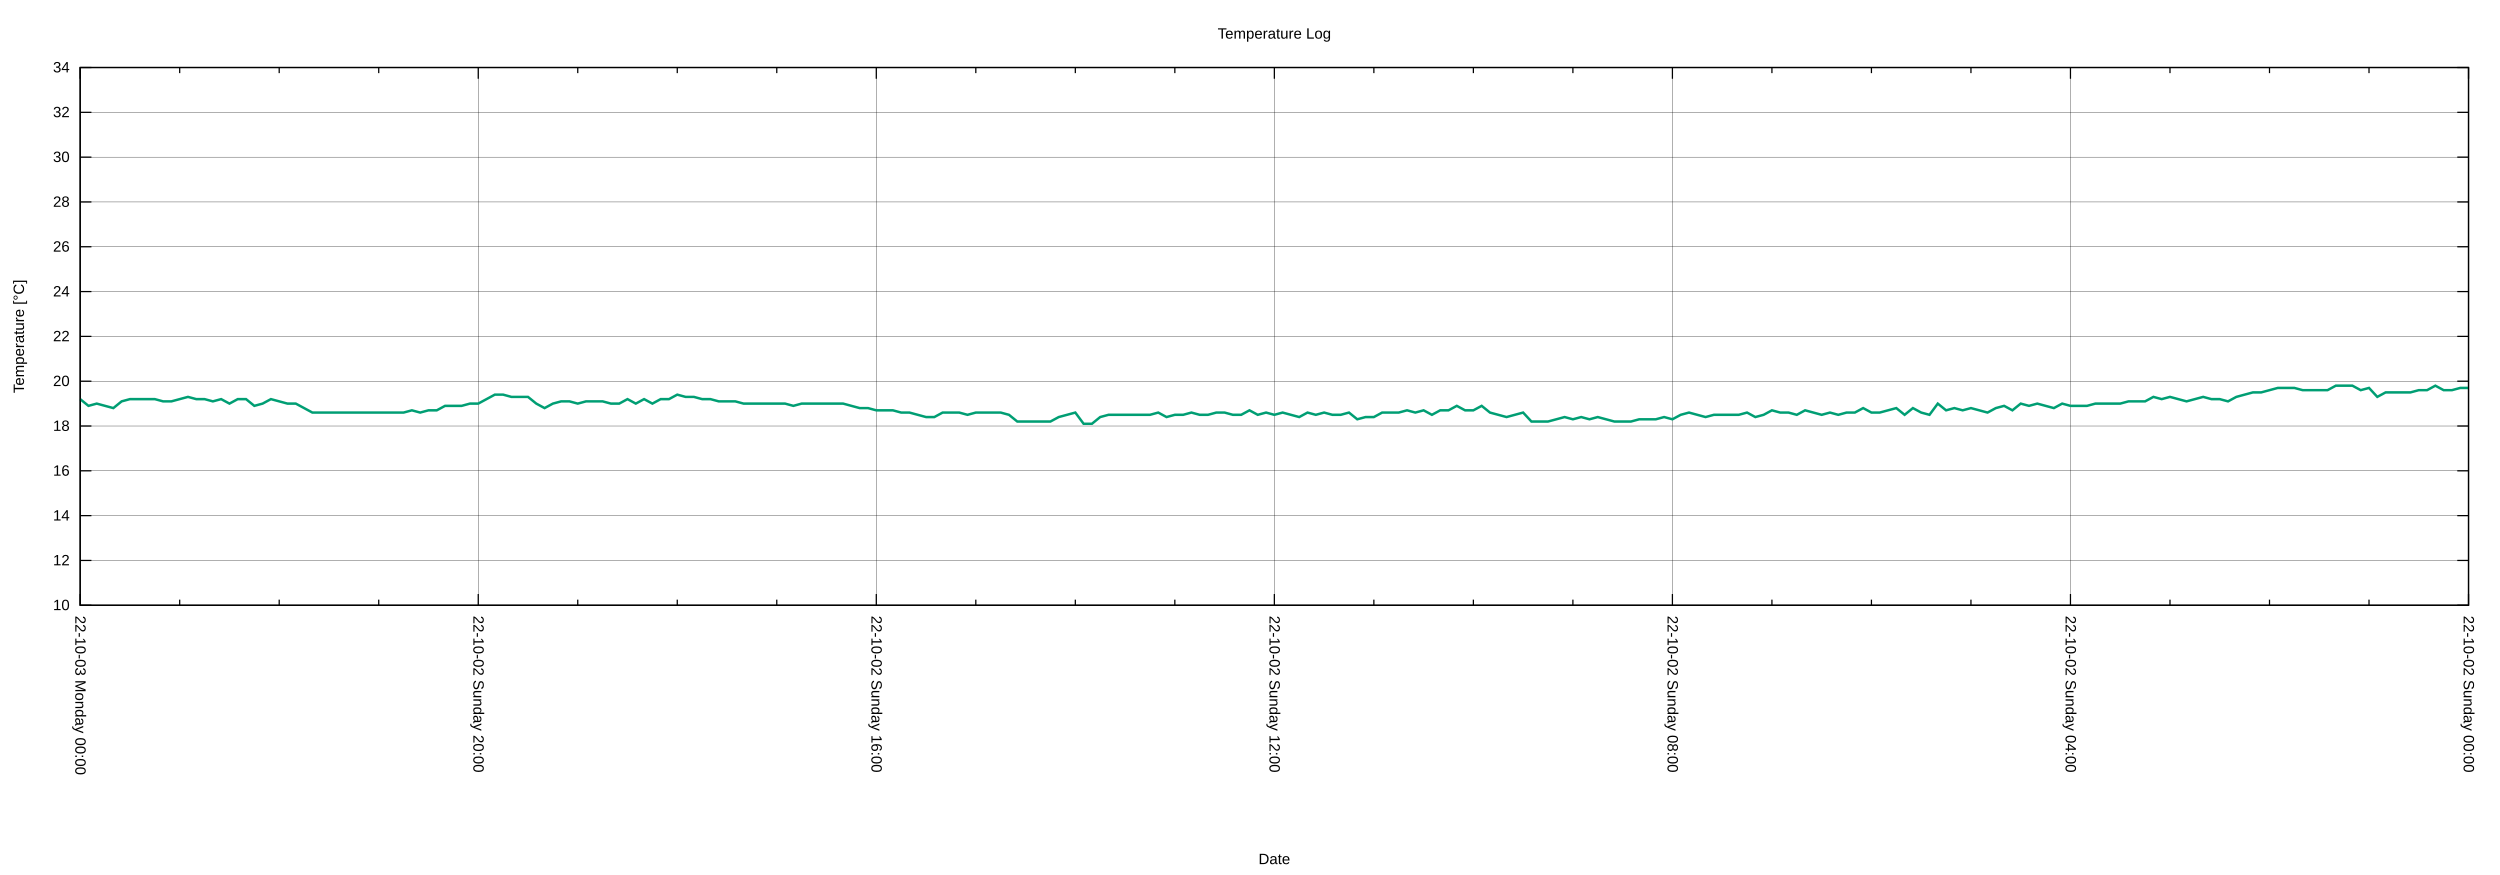
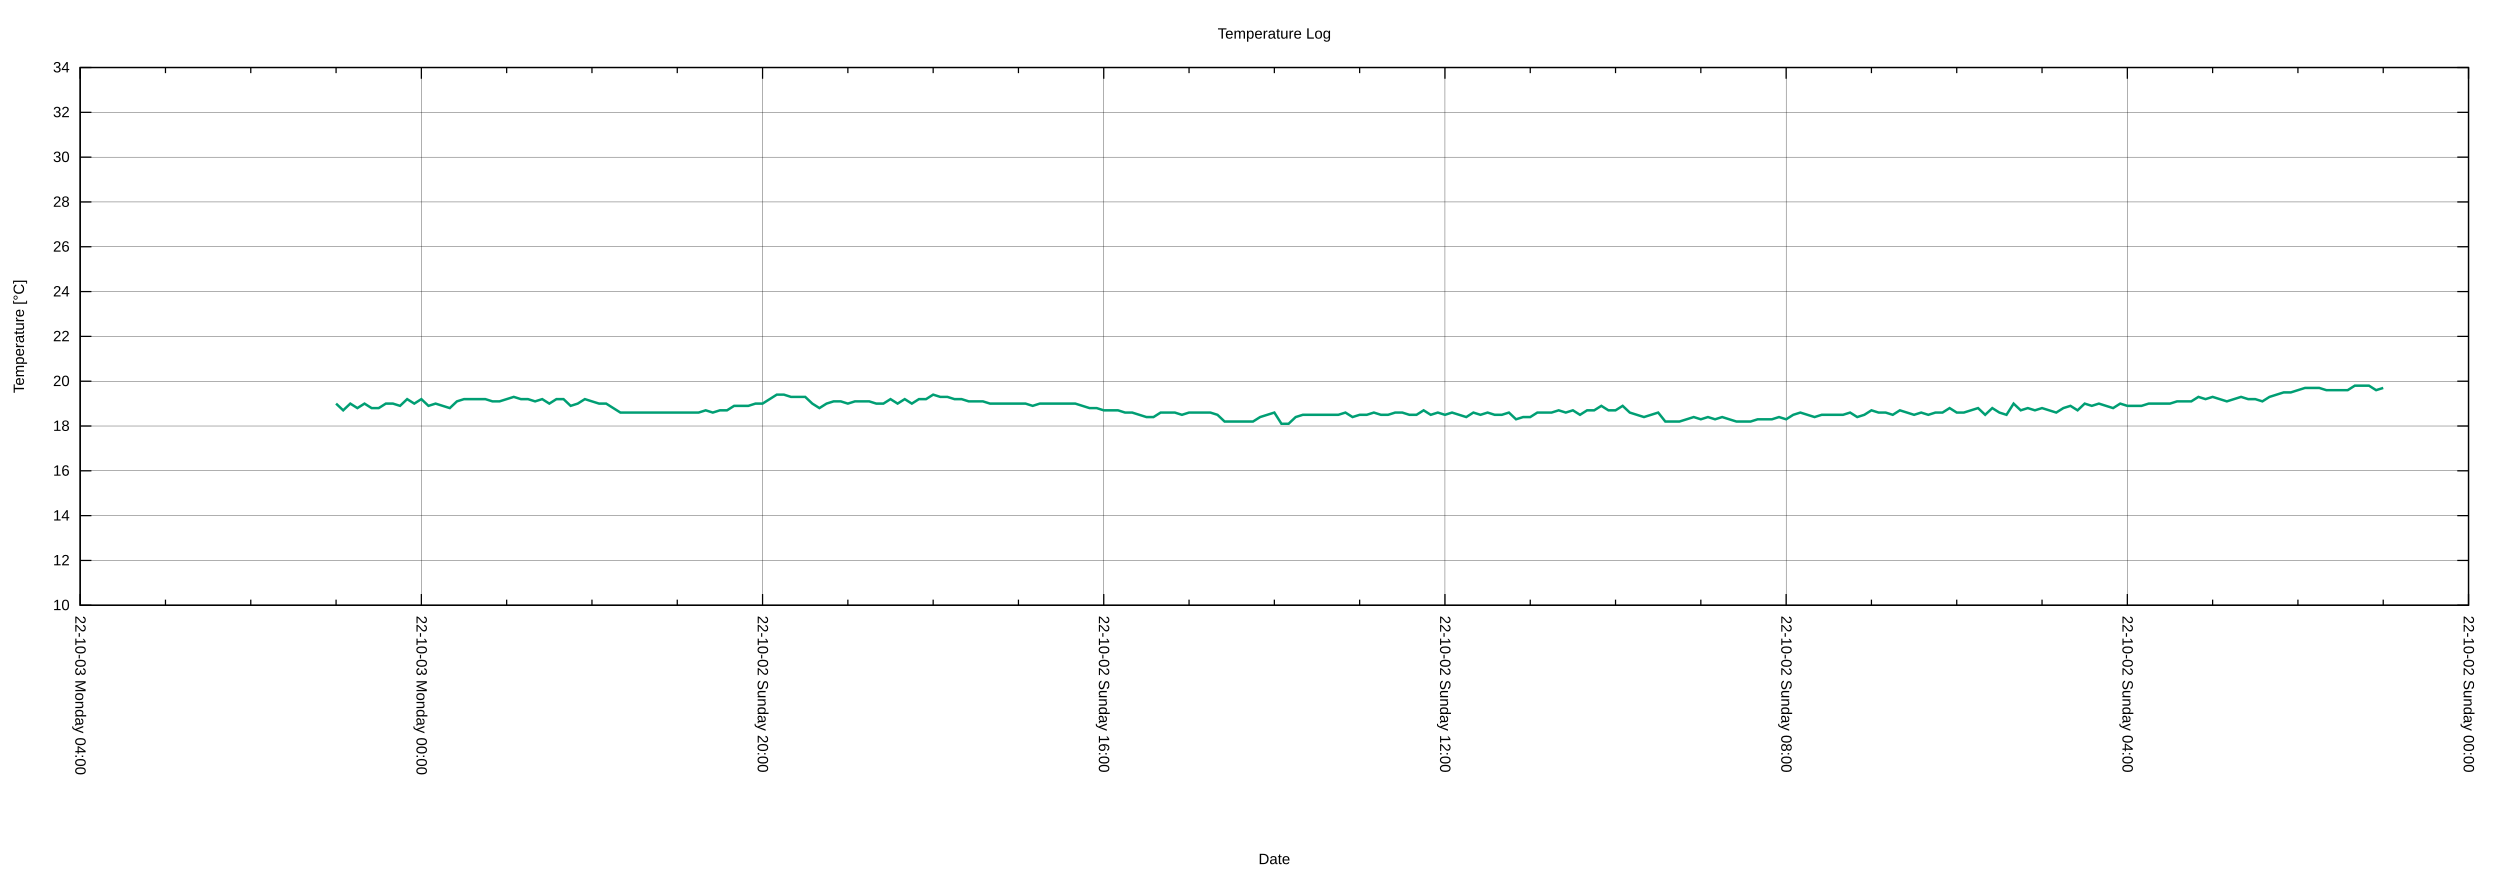
<svg xmlns="http://www.w3.org/2000/svg" xmlns:xlink="http://www.w3.org/1999/xlink" width="2000" height="700" viewBox="0 0 2000 700">
  <g id="gnuplot_canvas">
    <rect x="0" y="0" width="2000" height="700" fill="none" />
    <defs>
      <circle id="gpDot" r="0.5" stroke-width="0.5" stroke="currentColor" />
      <path id="gpPt0" stroke-width="0.222" stroke="currentColor" d="M-1,0 h2 M0,-1 v2" />
      <path id="gpPt1" stroke-width="0.222" stroke="currentColor" d="M-1,-1 L1,1 M1,-1 L-1,1" />
      <path id="gpPt2" stroke-width="0.222" stroke="currentColor" d="M-1,0 L1,0 M0,-1 L0,1 M-1,-1 L1,1 M-1,1 L1,-1" />
      <rect id="gpPt3" stroke-width="0.222" stroke="currentColor" x="-1" y="-1" width="2" height="2" />
      <rect id="gpPt4" stroke-width="0.222" stroke="currentColor" fill="currentColor" x="-1" y="-1" width="2" height="2" />
      <circle id="gpPt5" stroke-width="0.222" stroke="currentColor" cx="0" cy="0" r="1" />
      <use xlink:href="#gpPt5" id="gpPt6" fill="currentColor" stroke="none" />
      <path id="gpPt7" stroke-width="0.222" stroke="currentColor" d="M0,-1.33 L-1.33,0.67 L1.33,0.67 z" />
      <use xlink:href="#gpPt7" id="gpPt8" fill="currentColor" stroke="none" />
      <use xlink:href="#gpPt7" id="gpPt9" stroke="currentColor" transform="rotate(180)" />
      <use xlink:href="#gpPt9" id="gpPt10" fill="currentColor" stroke="none" />
      <use xlink:href="#gpPt3" id="gpPt11" stroke="currentColor" transform="rotate(45)" />
      <use xlink:href="#gpPt11" id="gpPt12" fill="currentColor" stroke="none" />
      <path id="gpPt13" stroke-width="0.222" stroke="currentColor" d="M0,1.330 L1.265,0.411 L0.782,-1.067 L-0.782,-1.076 L-1.265,0.411 z" />
      <use xlink:href="#gpPt13" id="gpPt14" fill="currentColor" stroke="none" />
      <filter id="textbox" filterUnits="objectBoundingBox" x="0" y="0" height="1" width="1">
        <feFlood flood-color="white" flood-opacity="1" result="bgnd" />
        <feComposite in="SourceGraphic" in2="bgnd" operator="atop" />
      </filter>
      <filter id="greybox" filterUnits="objectBoundingBox" x="0" y="0" height="1" width="1">
        <feFlood flood-color="lightgrey" flood-opacity="1" result="grey" />
        <feComposite in="SourceGraphic" in2="grey" operator="atop" />
      </filter>
    </defs>
    <g fill="none" color="white" stroke="currentColor" stroke-width="1.00" stroke-linecap="butt" stroke-linejoin="miter">
</g>
    <g fill="none" color="black" stroke="currentColor" stroke-width="1.00" stroke-linecap="butt" stroke-linejoin="miter">
</g>
    <g fill="none" color="black" stroke="black" stroke-width="0.25" stroke-linecap="butt" stroke-linejoin="miter">
</g>
    <g fill="none" color="black" stroke="currentColor" stroke-width="0.25" stroke-linecap="butt" stroke-linejoin="miter">
      <path stroke="black" class="gridline" d="M64.14,484.21 L1974.82,484.21  " />
    </g>
    <g fill="none" color="black" stroke="black" stroke-width="1.00" stroke-linecap="butt" stroke-linejoin="miter">
</g>
    <g fill="none" color="black" stroke="currentColor" stroke-width="1.00" stroke-linecap="butt" stroke-linejoin="miter">
      <path stroke="black" d="M64.14,484.21 L73.14,484.21 M1974.82,484.21 L1965.82,484.21  " />
      <g transform="translate(55.75,488.11)" stroke="none" fill="black" font-family="Arial" font-size="12.00" text-anchor="end">
        <text>
          <tspan font-family="Arial"> 10</tspan>
        </text>
      </g>
    </g>
    <g fill="none" color="black" stroke="currentColor" stroke-width="1.00" stroke-linecap="butt" stroke-linejoin="miter">
</g>
    <g fill="none" color="black" stroke="black" stroke-width="0.25" stroke-linecap="butt" stroke-linejoin="miter">
</g>
    <g fill="none" color="black" stroke="currentColor" stroke-width="0.25" stroke-linecap="butt" stroke-linejoin="miter">
      <path stroke="black" class="gridline" d="M64.14,448.36 L1974.82,448.36  " />
    </g>
    <g fill="none" color="black" stroke="black" stroke-width="1.00" stroke-linecap="butt" stroke-linejoin="miter">
</g>
    <g fill="none" color="black" stroke="currentColor" stroke-width="1.00" stroke-linecap="butt" stroke-linejoin="miter">
      <path stroke="black" d="M64.14,448.36 L73.14,448.36 M1974.82,448.36 L1965.82,448.36  " />
      <g transform="translate(55.75,452.26)" stroke="none" fill="black" font-family="Arial" font-size="12.00" text-anchor="end">
        <text>
          <tspan font-family="Arial"> 12</tspan>
        </text>
      </g>
    </g>
    <g fill="none" color="black" stroke="currentColor" stroke-width="1.00" stroke-linecap="butt" stroke-linejoin="miter">
</g>
    <g fill="none" color="black" stroke="black" stroke-width="0.25" stroke-linecap="butt" stroke-linejoin="miter">
</g>
    <g fill="none" color="black" stroke="currentColor" stroke-width="0.25" stroke-linecap="butt" stroke-linejoin="miter">
      <path stroke="black" class="gridline" d="M64.14,412.51 L1974.82,412.51  " />
    </g>
    <g fill="none" color="black" stroke="black" stroke-width="1.00" stroke-linecap="butt" stroke-linejoin="miter">
</g>
    <g fill="none" color="black" stroke="currentColor" stroke-width="1.00" stroke-linecap="butt" stroke-linejoin="miter">
      <path stroke="black" d="M64.14,412.51 L73.14,412.51 M1974.82,412.51 L1965.82,412.51  " />
      <g transform="translate(55.75,416.41)" stroke="none" fill="black" font-family="Arial" font-size="12.00" text-anchor="end">
        <text>
          <tspan font-family="Arial"> 14</tspan>
        </text>
      </g>
    </g>
    <g fill="none" color="black" stroke="currentColor" stroke-width="1.00" stroke-linecap="butt" stroke-linejoin="miter">
</g>
    <g fill="none" color="black" stroke="black" stroke-width="0.25" stroke-linecap="butt" stroke-linejoin="miter">
</g>
    <g fill="none" color="black" stroke="currentColor" stroke-width="0.25" stroke-linecap="butt" stroke-linejoin="miter">
      <path stroke="black" class="gridline" d="M64.14,376.66 L1974.82,376.66  " />
    </g>
    <g fill="none" color="black" stroke="black" stroke-width="1.00" stroke-linecap="butt" stroke-linejoin="miter">
</g>
    <g fill="none" color="black" stroke="currentColor" stroke-width="1.00" stroke-linecap="butt" stroke-linejoin="miter">
      <path stroke="black" d="M64.14,376.66 L73.14,376.66 M1974.82,376.66 L1965.82,376.66  " />
      <g transform="translate(55.75,380.56)" stroke="none" fill="black" font-family="Arial" font-size="12.00" text-anchor="end">
        <text>
          <tspan font-family="Arial"> 16</tspan>
        </text>
      </g>
    </g>
    <g fill="none" color="black" stroke="currentColor" stroke-width="1.00" stroke-linecap="butt" stroke-linejoin="miter">
</g>
    <g fill="none" color="black" stroke="black" stroke-width="0.25" stroke-linecap="butt" stroke-linejoin="miter">
</g>
    <g fill="none" color="black" stroke="currentColor" stroke-width="0.25" stroke-linecap="butt" stroke-linejoin="miter">
      <path stroke="black" class="gridline" d="M64.14,340.81 L1974.82,340.81  " />
    </g>
    <g fill="none" color="black" stroke="black" stroke-width="1.00" stroke-linecap="butt" stroke-linejoin="miter">
</g>
    <g fill="none" color="black" stroke="currentColor" stroke-width="1.00" stroke-linecap="butt" stroke-linejoin="miter">
      <path stroke="black" d="M64.14,340.81 L73.14,340.81 M1974.82,340.81 L1965.82,340.81  " />
      <g transform="translate(55.75,344.71)" stroke="none" fill="black" font-family="Arial" font-size="12.00" text-anchor="end">
        <text>
          <tspan font-family="Arial"> 18</tspan>
        </text>
      </g>
    </g>
    <g fill="none" color="black" stroke="currentColor" stroke-width="1.00" stroke-linecap="butt" stroke-linejoin="miter">
</g>
    <g fill="none" color="black" stroke="black" stroke-width="0.25" stroke-linecap="butt" stroke-linejoin="miter">
</g>
    <g fill="none" color="black" stroke="currentColor" stroke-width="0.25" stroke-linecap="butt" stroke-linejoin="miter">
      <path stroke="black" class="gridline" d="M64.14,304.96 L1974.82,304.96  " />
    </g>
    <g fill="none" color="black" stroke="black" stroke-width="1.00" stroke-linecap="butt" stroke-linejoin="miter">
</g>
    <g fill="none" color="black" stroke="currentColor" stroke-width="1.00" stroke-linecap="butt" stroke-linejoin="miter">
      <path stroke="black" d="M64.14,304.96 L73.14,304.96 M1974.82,304.96 L1965.82,304.96  " />
      <g transform="translate(55.75,308.86)" stroke="none" fill="black" font-family="Arial" font-size="12.00" text-anchor="end">
        <text>
          <tspan font-family="Arial"> 20</tspan>
        </text>
      </g>
    </g>
    <g fill="none" color="black" stroke="currentColor" stroke-width="1.00" stroke-linecap="butt" stroke-linejoin="miter">
</g>
    <g fill="none" color="black" stroke="black" stroke-width="0.25" stroke-linecap="butt" stroke-linejoin="miter">
</g>
    <g fill="none" color="black" stroke="currentColor" stroke-width="0.25" stroke-linecap="butt" stroke-linejoin="miter">
      <path stroke="black" class="gridline" d="M64.14,269.11 L1974.82,269.11  " />
    </g>
    <g fill="none" color="black" stroke="black" stroke-width="1.00" stroke-linecap="butt" stroke-linejoin="miter">
</g>
    <g fill="none" color="black" stroke="currentColor" stroke-width="1.00" stroke-linecap="butt" stroke-linejoin="miter">
      <path stroke="black" d="M64.14,269.11 L73.14,269.11 M1974.82,269.11 L1965.82,269.11  " />
      <g transform="translate(55.75,273.01)" stroke="none" fill="black" font-family="Arial" font-size="12.00" text-anchor="end">
        <text>
          <tspan font-family="Arial"> 22</tspan>
        </text>
      </g>
    </g>
    <g fill="none" color="black" stroke="currentColor" stroke-width="1.00" stroke-linecap="butt" stroke-linejoin="miter">
</g>
    <g fill="none" color="black" stroke="black" stroke-width="0.25" stroke-linecap="butt" stroke-linejoin="miter">
</g>
    <g fill="none" color="black" stroke="currentColor" stroke-width="0.25" stroke-linecap="butt" stroke-linejoin="miter">
      <path stroke="black" class="gridline" d="M64.14,233.26 L1974.82,233.26  " />
    </g>
    <g fill="none" color="black" stroke="black" stroke-width="1.00" stroke-linecap="butt" stroke-linejoin="miter">
</g>
    <g fill="none" color="black" stroke="currentColor" stroke-width="1.00" stroke-linecap="butt" stroke-linejoin="miter">
      <path stroke="black" d="M64.14,233.26 L73.14,233.26 M1974.82,233.26 L1965.82,233.26  " />
      <g transform="translate(55.75,237.16)" stroke="none" fill="black" font-family="Arial" font-size="12.00" text-anchor="end">
        <text>
          <tspan font-family="Arial"> 24</tspan>
        </text>
      </g>
    </g>
    <g fill="none" color="black" stroke="currentColor" stroke-width="1.00" stroke-linecap="butt" stroke-linejoin="miter">
</g>
    <g fill="none" color="black" stroke="black" stroke-width="0.25" stroke-linecap="butt" stroke-linejoin="miter">
</g>
    <g fill="none" color="black" stroke="currentColor" stroke-width="0.25" stroke-linecap="butt" stroke-linejoin="miter">
      <path stroke="black" class="gridline" d="M64.14,197.41 L1974.82,197.41  " />
    </g>
    <g fill="none" color="black" stroke="black" stroke-width="1.00" stroke-linecap="butt" stroke-linejoin="miter">
</g>
    <g fill="none" color="black" stroke="currentColor" stroke-width="1.00" stroke-linecap="butt" stroke-linejoin="miter">
      <path stroke="black" d="M64.14,197.41 L73.14,197.41 M1974.82,197.41 L1965.82,197.41  " />
      <g transform="translate(55.75,201.31)" stroke="none" fill="black" font-family="Arial" font-size="12.00" text-anchor="end">
        <text>
          <tspan font-family="Arial"> 26</tspan>
        </text>
      </g>
    </g>
    <g fill="none" color="black" stroke="currentColor" stroke-width="1.00" stroke-linecap="butt" stroke-linejoin="miter">
</g>
    <g fill="none" color="black" stroke="black" stroke-width="0.25" stroke-linecap="butt" stroke-linejoin="miter">
</g>
    <g fill="none" color="black" stroke="currentColor" stroke-width="0.25" stroke-linecap="butt" stroke-linejoin="miter">
      <path stroke="black" class="gridline" d="M64.14,161.56 L1974.82,161.56  " />
    </g>
    <g fill="none" color="black" stroke="black" stroke-width="1.00" stroke-linecap="butt" stroke-linejoin="miter">
</g>
    <g fill="none" color="black" stroke="currentColor" stroke-width="1.00" stroke-linecap="butt" stroke-linejoin="miter">
      <path stroke="black" d="M64.14,161.56 L73.14,161.56 M1974.82,161.56 L1965.82,161.56  " />
      <g transform="translate(55.75,165.46)" stroke="none" fill="black" font-family="Arial" font-size="12.00" text-anchor="end">
        <text>
          <tspan font-family="Arial"> 28</tspan>
        </text>
      </g>
    </g>
    <g fill="none" color="black" stroke="currentColor" stroke-width="1.00" stroke-linecap="butt" stroke-linejoin="miter">
</g>
    <g fill="none" color="black" stroke="black" stroke-width="0.25" stroke-linecap="butt" stroke-linejoin="miter">
</g>
    <g fill="none" color="black" stroke="currentColor" stroke-width="0.25" stroke-linecap="butt" stroke-linejoin="miter">
      <path stroke="black" class="gridline" d="M64.14,125.71 L1974.82,125.71  " />
    </g>
    <g fill="none" color="black" stroke="black" stroke-width="1.00" stroke-linecap="butt" stroke-linejoin="miter">
</g>
    <g fill="none" color="black" stroke="currentColor" stroke-width="1.00" stroke-linecap="butt" stroke-linejoin="miter">
      <path stroke="black" d="M64.14,125.71 L73.14,125.71 M1974.82,125.71 L1965.82,125.71  " />
      <g transform="translate(55.75,129.61)" stroke="none" fill="black" font-family="Arial" font-size="12.00" text-anchor="end">
        <text>
          <tspan font-family="Arial"> 30</tspan>
        </text>
      </g>
    </g>
    <g fill="none" color="black" stroke="currentColor" stroke-width="1.00" stroke-linecap="butt" stroke-linejoin="miter">
</g>
    <g fill="none" color="black" stroke="black" stroke-width="0.25" stroke-linecap="butt" stroke-linejoin="miter">
</g>
    <g fill="none" color="black" stroke="currentColor" stroke-width="0.25" stroke-linecap="butt" stroke-linejoin="miter">
      <path stroke="black" class="gridline" d="M64.14,89.86 L1974.82,89.86  " />
    </g>
    <g fill="none" color="black" stroke="black" stroke-width="1.00" stroke-linecap="butt" stroke-linejoin="miter">
</g>
    <g fill="none" color="black" stroke="currentColor" stroke-width="1.00" stroke-linecap="butt" stroke-linejoin="miter">
      <path stroke="black" d="M64.14,89.86 L73.14,89.86 M1974.82,89.86 L1965.82,89.86  " />
      <g transform="translate(55.75,93.76)" stroke="none" fill="black" font-family="Arial" font-size="12.00" text-anchor="end">
        <text>
          <tspan font-family="Arial"> 32</tspan>
        </text>
      </g>
    </g>
    <g fill="none" color="black" stroke="currentColor" stroke-width="1.00" stroke-linecap="butt" stroke-linejoin="miter">
</g>
    <g fill="none" color="black" stroke="black" stroke-width="0.25" stroke-linecap="butt" stroke-linejoin="miter">
</g>
    <g fill="none" color="black" stroke="currentColor" stroke-width="0.25" stroke-linecap="butt" stroke-linejoin="miter">
      <path stroke="black" class="gridline" d="M64.14,54.01 L1974.82,54.01  " />
    </g>
    <g fill="none" color="black" stroke="black" stroke-width="1.00" stroke-linecap="butt" stroke-linejoin="miter">
</g>
    <g fill="none" color="black" stroke="currentColor" stroke-width="1.00" stroke-linecap="butt" stroke-linejoin="miter">
      <path stroke="black" d="M64.14,54.01 L73.14,54.01 M1974.82,54.01 L1965.82,54.01  " />
      <g transform="translate(55.75,57.91)" stroke="none" fill="black" font-family="Arial" font-size="12.00" text-anchor="end">
        <text>
          <tspan font-family="Arial"> 34</tspan>
        </text>
      </g>
    </g>
    <g fill="none" color="black" stroke="currentColor" stroke-width="1.00" stroke-linecap="butt" stroke-linejoin="miter">
</g>
    <g fill="none" color="black" stroke="black" stroke-width="0.25" stroke-linecap="butt" stroke-linejoin="miter">
</g>
    <g fill="none" color="black" stroke="currentColor" stroke-width="0.25" stroke-linecap="butt" stroke-linejoin="miter">
      <path stroke="black" class="gridline" d="M1974.82,484.21 L1974.82,54.01  " />
    </g>
    <g fill="none" color="black" stroke="black" stroke-width="1.00" stroke-linecap="butt" stroke-linejoin="miter">
</g>
    <g fill="none" color="black" stroke="currentColor" stroke-width="1.00" stroke-linecap="butt" stroke-linejoin="miter">
      <path stroke="black" d="M1974.82,484.21 L1974.82,475.21 M1974.82,54.01 L1974.82,63.01  " />
      <g transform="translate(1970.92,492.60) rotate(90)" stroke="none" fill="black" font-family="Arial" font-size="12.00" text-anchor="start">
        <text>
          <tspan font-family="Arial">22-10-02 Sunday 00:00</tspan>
        </text>
      </g>
    </g>
    <g fill="none" color="black" stroke="currentColor" stroke-width="1.00" stroke-linecap="butt" stroke-linejoin="miter">
-       <path stroke="black" d="M1895.21,484.21 L1895.21,479.71 M1895.21,54.01 L1895.21,58.51 M1815.60,484.21 L1815.60,479.71 M1815.60,54.01 L1815.60,58.51   M1735.99,484.21 L1735.99,479.71 M1735.99,54.01 L1735.99,58.51  " />
-     </g>
-     <g fill="none" color="black" stroke="black" stroke-width="0.25" stroke-linecap="butt" stroke-linejoin="miter">
- </g>
-     <g fill="none" color="black" stroke="currentColor" stroke-width="0.25" stroke-linecap="butt" stroke-linejoin="miter">
-       <path stroke="black" class="gridline" d="M1656.37,484.21 L1656.37,54.01  " />
-     </g>
-     <g fill="none" color="black" stroke="black" stroke-width="1.00" stroke-linecap="butt" stroke-linejoin="miter">
- </g>
-     <g fill="none" color="black" stroke="currentColor" stroke-width="1.00" stroke-linecap="butt" stroke-linejoin="miter">
-       <path stroke="black" d="M1656.37,484.21 L1656.37,475.21 M1656.37,54.01 L1656.37,63.01  " />
-       <g transform="translate(1652.47,492.60) rotate(90)" stroke="none" fill="black" font-family="Arial" font-size="12.00" text-anchor="start">
+       <path stroke="black" d="M1906.58,484.21 L1906.58,479.71 M1906.58,54.01 L1906.58,58.51 M1838.34,484.21 L1838.34,479.71 M1838.34,54.01 L1838.34,58.51   M1770.10,484.21 L1770.10,479.71 M1770.10,54.01 L1770.10,58.51  " />
+     </g>
+     <g fill="none" color="black" stroke="black" stroke-width="0.25" stroke-linecap="butt" stroke-linejoin="miter">
+ </g>
+     <g fill="none" color="black" stroke="currentColor" stroke-width="0.25" stroke-linecap="butt" stroke-linejoin="miter">
+       <path stroke="black" class="gridline" d="M1701.87,484.21 L1701.87,54.01  " />
+     </g>
+     <g fill="none" color="black" stroke="black" stroke-width="1.00" stroke-linecap="butt" stroke-linejoin="miter">
+ </g>
+     <g fill="none" color="black" stroke="currentColor" stroke-width="1.00" stroke-linecap="butt" stroke-linejoin="miter">
+       <path stroke="black" d="M1701.87,484.21 L1701.87,475.21 M1701.87,54.01 L1701.87,63.01  " />
+       <g transform="translate(1697.97,492.60) rotate(90)" stroke="none" fill="black" font-family="Arial" font-size="12.00" text-anchor="start">
        <text>
          <tspan font-family="Arial">22-10-02 Sunday 04:00</tspan>
        </text>
      </g>
    </g>
    <g fill="none" color="black" stroke="currentColor" stroke-width="1.00" stroke-linecap="butt" stroke-linejoin="miter">
-       <path stroke="black" d="M1576.76,484.21 L1576.76,479.71 M1576.76,54.01 L1576.76,58.51 M1497.15,484.21 L1497.15,479.71 M1497.15,54.01 L1497.15,58.51   M1417.54,484.21 L1417.54,479.71 M1417.54,54.01 L1417.54,58.51  " />
-     </g>
-     <g fill="none" color="black" stroke="black" stroke-width="0.25" stroke-linecap="butt" stroke-linejoin="miter">
- </g>
-     <g fill="none" color="black" stroke="currentColor" stroke-width="0.25" stroke-linecap="butt" stroke-linejoin="miter">
-       <path stroke="black" class="gridline" d="M1337.93,484.21 L1337.93,54.01  " />
-     </g>
-     <g fill="none" color="black" stroke="black" stroke-width="1.00" stroke-linecap="butt" stroke-linejoin="miter">
- </g>
-     <g fill="none" color="black" stroke="currentColor" stroke-width="1.00" stroke-linecap="butt" stroke-linejoin="miter">
-       <path stroke="black" d="M1337.93,484.21 L1337.93,475.21 M1337.93,54.01 L1337.93,63.01  " />
-       <g transform="translate(1334.03,492.60) rotate(90)" stroke="none" fill="black" font-family="Arial" font-size="12.00" text-anchor="start">
+       <path stroke="black" d="M1633.63,484.21 L1633.63,479.71 M1633.63,54.01 L1633.63,58.51 M1565.39,484.21 L1565.39,479.71 M1565.39,54.01 L1565.39,58.51   M1497.15,484.21 L1497.15,479.71 M1497.15,54.01 L1497.15,58.51  " />
+     </g>
+     <g fill="none" color="black" stroke="black" stroke-width="0.25" stroke-linecap="butt" stroke-linejoin="miter">
+ </g>
+     <g fill="none" color="black" stroke="currentColor" stroke-width="0.25" stroke-linecap="butt" stroke-linejoin="miter">
+       <path stroke="black" class="gridline" d="M1428.91,484.21 L1428.91,54.01  " />
+     </g>
+     <g fill="none" color="black" stroke="black" stroke-width="1.00" stroke-linecap="butt" stroke-linejoin="miter">
+ </g>
+     <g fill="none" color="black" stroke="currentColor" stroke-width="1.00" stroke-linecap="butt" stroke-linejoin="miter">
+       <path stroke="black" d="M1428.91,484.21 L1428.91,475.21 M1428.91,54.01 L1428.91,63.01  " />
+       <g transform="translate(1425.01,492.60) rotate(90)" stroke="none" fill="black" font-family="Arial" font-size="12.00" text-anchor="start">
        <text>
          <tspan font-family="Arial">22-10-02 Sunday 08:00</tspan>
        </text>
      </g>
    </g>
    <g fill="none" color="black" stroke="currentColor" stroke-width="1.00" stroke-linecap="butt" stroke-linejoin="miter">
-       <path stroke="black" d="M1258.32,484.21 L1258.32,479.71 M1258.32,54.01 L1258.32,58.51 M1178.70,484.21 L1178.70,479.71 M1178.70,54.01 L1178.70,58.51   M1099.09,484.21 L1099.09,479.71 M1099.09,54.01 L1099.09,58.51  " />
-     </g>
-     <g fill="none" color="black" stroke="black" stroke-width="0.25" stroke-linecap="butt" stroke-linejoin="miter">
- </g>
-     <g fill="none" color="black" stroke="currentColor" stroke-width="0.25" stroke-linecap="butt" stroke-linejoin="miter">
-       <path stroke="black" class="gridline" d="M1019.48,484.21 L1019.48,54.01  " />
-     </g>
-     <g fill="none" color="black" stroke="black" stroke-width="1.00" stroke-linecap="butt" stroke-linejoin="miter">
- </g>
-     <g fill="none" color="black" stroke="currentColor" stroke-width="1.00" stroke-linecap="butt" stroke-linejoin="miter">
-       <path stroke="black" d="M1019.48,484.21 L1019.48,475.21 M1019.48,54.01 L1019.48,63.01  " />
-       <g transform="translate(1015.58,492.60) rotate(90)" stroke="none" fill="black" font-family="Arial" font-size="12.00" text-anchor="start">
+       <path stroke="black" d="M1360.67,484.21 L1360.67,479.71 M1360.67,54.01 L1360.67,58.51 M1292.43,484.21 L1292.43,479.71 M1292.43,54.01 L1292.43,58.51   M1224.20,484.21 L1224.20,479.71 M1224.20,54.01 L1224.20,58.51  " />
+     </g>
+     <g fill="none" color="black" stroke="black" stroke-width="0.25" stroke-linecap="butt" stroke-linejoin="miter">
+ </g>
+     <g fill="none" color="black" stroke="currentColor" stroke-width="0.25" stroke-linecap="butt" stroke-linejoin="miter">
+       <path stroke="black" class="gridline" d="M1155.96,484.21 L1155.96,54.01  " />
+     </g>
+     <g fill="none" color="black" stroke="black" stroke-width="1.00" stroke-linecap="butt" stroke-linejoin="miter">
+ </g>
+     <g fill="none" color="black" stroke="currentColor" stroke-width="1.00" stroke-linecap="butt" stroke-linejoin="miter">
+       <path stroke="black" d="M1155.96,484.21 L1155.96,475.21 M1155.96,54.01 L1155.96,63.01  " />
+       <g transform="translate(1152.06,492.60) rotate(90)" stroke="none" fill="black" font-family="Arial" font-size="12.00" text-anchor="start">
        <text>
          <tspan font-family="Arial">22-10-02 Sunday 12:00</tspan>
        </text>
      </g>
    </g>
    <g fill="none" color="black" stroke="currentColor" stroke-width="1.00" stroke-linecap="butt" stroke-linejoin="miter">
-       <path stroke="black" d="M939.87,484.21 L939.87,479.71 M939.87,54.01 L939.87,58.51 M860.26,484.21 L860.26,479.71 M860.26,54.01 L860.26,58.51   M780.65,484.21 L780.65,479.71 M780.65,54.01 L780.65,58.51  " />
-     </g>
-     <g fill="none" color="black" stroke="black" stroke-width="0.25" stroke-linecap="butt" stroke-linejoin="miter">
- </g>
-     <g fill="none" color="black" stroke="currentColor" stroke-width="0.25" stroke-linecap="butt" stroke-linejoin="miter">
-       <path stroke="black" class="gridline" d="M701.03,484.21 L701.03,54.01  " />
-     </g>
-     <g fill="none" color="black" stroke="black" stroke-width="1.00" stroke-linecap="butt" stroke-linejoin="miter">
- </g>
-     <g fill="none" color="black" stroke="currentColor" stroke-width="1.00" stroke-linecap="butt" stroke-linejoin="miter">
-       <path stroke="black" d="M701.03,484.21 L701.03,475.21 M701.03,54.01 L701.03,63.01  " />
-       <g transform="translate(697.13,492.60) rotate(90)" stroke="none" fill="black" font-family="Arial" font-size="12.00" text-anchor="start">
+       <path stroke="black" d="M1087.72,484.21 L1087.72,479.71 M1087.72,54.01 L1087.72,58.51 M1019.48,484.21 L1019.48,479.71 M1019.48,54.01 L1019.48,58.51   M951.24,484.21 L951.24,479.71 M951.24,54.01 L951.24,58.51  " />
+     </g>
+     <g fill="none" color="black" stroke="black" stroke-width="0.25" stroke-linecap="butt" stroke-linejoin="miter">
+ </g>
+     <g fill="none" color="black" stroke="currentColor" stroke-width="0.25" stroke-linecap="butt" stroke-linejoin="miter">
+       <path stroke="black" class="gridline" d="M883.00,484.21 L883.00,54.01  " />
+     </g>
+     <g fill="none" color="black" stroke="black" stroke-width="1.00" stroke-linecap="butt" stroke-linejoin="miter">
+ </g>
+     <g fill="none" color="black" stroke="currentColor" stroke-width="1.00" stroke-linecap="butt" stroke-linejoin="miter">
+       <path stroke="black" d="M883.00,484.21 L883.00,475.21 M883.00,54.01 L883.00,63.01  " />
+       <g transform="translate(879.10,492.60) rotate(90)" stroke="none" fill="black" font-family="Arial" font-size="12.00" text-anchor="start">
        <text>
          <tspan font-family="Arial">22-10-02 Sunday 16:00</tspan>
        </text>
      </g>
    </g>
    <g fill="none" color="black" stroke="currentColor" stroke-width="1.00" stroke-linecap="butt" stroke-linejoin="miter">
-       <path stroke="black" d="M621.42,484.21 L621.42,479.71 M621.42,54.01 L621.42,58.51 M541.81,484.21 L541.81,479.71 M541.81,54.01 L541.81,58.51   M462.20,484.21 L462.20,479.71 M462.20,54.01 L462.20,58.51  " />
-     </g>
-     <g fill="none" color="black" stroke="black" stroke-width="0.25" stroke-linecap="butt" stroke-linejoin="miter">
- </g>
-     <g fill="none" color="black" stroke="currentColor" stroke-width="0.25" stroke-linecap="butt" stroke-linejoin="miter">
-       <path stroke="black" class="gridline" d="M382.59,484.21 L382.59,54.01  " />
-     </g>
-     <g fill="none" color="black" stroke="black" stroke-width="1.00" stroke-linecap="butt" stroke-linejoin="miter">
- </g>
-     <g fill="none" color="black" stroke="currentColor" stroke-width="1.00" stroke-linecap="butt" stroke-linejoin="miter">
-       <path stroke="black" d="M382.59,484.21 L382.59,475.21 M382.59,54.01 L382.59,63.01  " />
-       <g transform="translate(378.69,492.60) rotate(90)" stroke="none" fill="black" font-family="Arial" font-size="12.00" text-anchor="start">
+       <path stroke="black" d="M814.76,484.21 L814.76,479.71 M814.76,54.01 L814.76,58.51 M746.53,484.21 L746.53,479.71 M746.53,54.01 L746.53,58.51   M678.29,484.21 L678.29,479.71 M678.29,54.01 L678.29,58.51  " />
+     </g>
+     <g fill="none" color="black" stroke="black" stroke-width="0.25" stroke-linecap="butt" stroke-linejoin="miter">
+ </g>
+     <g fill="none" color="black" stroke="currentColor" stroke-width="0.25" stroke-linecap="butt" stroke-linejoin="miter">
+       <path stroke="black" class="gridline" d="M610.05,484.21 L610.05,54.01  " />
+     </g>
+     <g fill="none" color="black" stroke="black" stroke-width="1.00" stroke-linecap="butt" stroke-linejoin="miter">
+ </g>
+     <g fill="none" color="black" stroke="currentColor" stroke-width="1.00" stroke-linecap="butt" stroke-linejoin="miter">
+       <path stroke="black" d="M610.05,484.21 L610.05,475.21 M610.05,54.01 L610.05,63.01  " />
+       <g transform="translate(606.15,492.60) rotate(90)" stroke="none" fill="black" font-family="Arial" font-size="12.00" text-anchor="start">
        <text>
          <tspan font-family="Arial">22-10-02 Sunday 20:00</tspan>
        </text>
      </g>
    </g>
    <g fill="none" color="black" stroke="currentColor" stroke-width="1.00" stroke-linecap="butt" stroke-linejoin="miter">
-       <path stroke="black" d="M302.98,484.21 L302.98,479.71 M302.98,54.01 L302.98,58.51 M223.36,484.21 L223.36,479.71 M223.36,54.01 L223.36,58.51   M143.75,484.21 L143.75,479.71 M143.75,54.01 L143.75,58.51  " />
+       <path stroke="black" d="M541.81,484.21 L541.81,479.71 M541.81,54.01 L541.81,58.51 M473.57,484.21 L473.57,479.71 M473.57,54.01 L473.57,58.51   M405.33,484.21 L405.33,479.71 M405.33,54.01 L405.33,58.51  " />
+     </g>
+     <g fill="none" color="black" stroke="black" stroke-width="0.25" stroke-linecap="butt" stroke-linejoin="miter">
+ </g>
+     <g fill="none" color="black" stroke="currentColor" stroke-width="0.25" stroke-linecap="butt" stroke-linejoin="miter">
+       <path stroke="black" class="gridline" d="M337.09,484.21 L337.09,54.01  " />
+     </g>
+     <g fill="none" color="black" stroke="black" stroke-width="1.00" stroke-linecap="butt" stroke-linejoin="miter">
+ </g>
+     <g fill="none" color="black" stroke="currentColor" stroke-width="1.00" stroke-linecap="butt" stroke-linejoin="miter">
+       <path stroke="black" d="M337.09,484.21 L337.09,475.21 M337.09,54.01 L337.09,63.01  " />
+       <g transform="translate(333.19,492.60) rotate(90)" stroke="none" fill="black" font-family="Arial" font-size="12.00" text-anchor="start">
+         <text>
+           <tspan font-family="Arial">22-10-03 Monday 00:00</tspan>
+         </text>
+       </g>
+     </g>
+     <g fill="none" color="black" stroke="currentColor" stroke-width="1.00" stroke-linecap="butt" stroke-linejoin="miter">
+       <path stroke="black" d="M268.86,484.21 L268.86,479.71 M268.86,54.01 L268.86,58.51 M200.62,484.21 L200.62,479.71 M200.62,54.01 L200.62,58.51   M132.38,484.21 L132.38,479.71 M132.38,54.01 L132.38,58.51  " />
    </g>
    <g fill="none" color="black" stroke="black" stroke-width="0.25" stroke-linecap="butt" stroke-linejoin="miter">
</g>
    <g fill="none" color="black" stroke="currentColor" stroke-width="0.25" stroke-linecap="butt" stroke-linejoin="miter">
      <path stroke="black" class="gridline" d="M64.14,484.21 L64.14,54.01  " />
    </g>
    <g fill="none" color="black" stroke="black" stroke-width="1.00" stroke-linecap="butt" stroke-linejoin="miter">
</g>
    <g fill="none" color="black" stroke="currentColor" stroke-width="1.00" stroke-linecap="butt" stroke-linejoin="miter">
      <path stroke="black" d="M64.14,484.21 L64.14,475.21 M64.14,54.01 L64.14,63.01  " />
      <g transform="translate(60.24,492.60) rotate(90)" stroke="none" fill="black" font-family="Arial" font-size="12.00" text-anchor="start">
        <text>
-           <tspan font-family="Arial">22-10-03 Monday 00:00</tspan>
+           <tspan font-family="Arial">22-10-03 Monday 04:00</tspan>
        </text>
      </g>
    </g>
    <g fill="none" color="black" stroke="currentColor" stroke-width="1.00" stroke-linecap="butt" stroke-linejoin="miter">
</g>
    <g fill="none" color="black" stroke="currentColor" stroke-width="1.00" stroke-linecap="butt" stroke-linejoin="miter">
      <path stroke="black" d="M64.14,54.01 L64.14,484.21 L1974.82,484.21 L1974.82,54.01 L64.14,54.01 Z  " />
    </g>
    <g fill="none" color="black" stroke="currentColor" stroke-width="1.00" stroke-linecap="butt" stroke-linejoin="miter">
      <g transform="translate(19.18,269.11) rotate(270)" stroke="none" fill="black" font-family="Arial" font-size="12.00" text-anchor="middle">
        <text>
          <tspan font-family="Arial">Temperature [°C]</tspan>
        </text>
      </g>
    </g>
    <g fill="none" color="black" stroke="currentColor" stroke-width="1.00" stroke-linecap="butt" stroke-linejoin="miter">
      <g transform="translate(1019.48,691.30)" stroke="none" fill="black" font-family="Arial" font-size="12.00" text-anchor="middle">
        <text>
          <tspan font-family="Arial">Date</tspan>
        </text>
      </g>
    </g>
    <g fill="none" color="black" stroke="currentColor" stroke-width="1.00" stroke-linecap="butt" stroke-linejoin="miter">
</g>
    <g id="gnuplot_plot_1">
      <g fill="none" color="white" stroke="currentColor" stroke-width="2.00" stroke-linecap="butt" stroke-linejoin="miter">
</g>
      <g fill="none" color="black" stroke="currentColor" stroke-width="2.00" stroke-linecap="butt" stroke-linejoin="miter">
-         <path stroke="rgb(  0, 158, 115)" d="M64.14,319.30 L70.77,324.68 L77.41,322.88 L84.04,324.68 L90.68,326.47 L97.31,321.09 L103.95,319.30 L110.58,319.30   L117.21,319.30 L123.85,319.30 L130.48,321.09 L137.12,321.09 L143.75,319.30 L150.39,317.51 L157.02,319.30 L163.65,319.30   L170.29,321.09 L176.92,319.30 L183.56,322.88 L190.19,319.30 L196.83,319.30 L203.46,324.68 L210.09,322.88 L216.73,319.30   L223.36,321.09 L230.00,322.88 L236.63,322.88 L243.27,326.47 L249.90,330.05 L256.53,330.05 L263.17,330.05 L269.80,330.05   L276.44,330.05 L283.07,330.05 L289.71,330.05 L296.34,330.05 L302.98,330.05 L309.61,330.05 L316.24,330.05 L322.88,330.05   L329.51,328.26 L336.15,330.05 L342.78,328.26 L349.42,328.26 L356.05,324.68 L362.68,324.68 L369.32,324.68 L375.95,322.88   L382.59,322.88 L389.22,319.30 L395.86,315.71 L402.49,315.71 L409.12,317.51 L415.76,317.51 L422.39,317.51 L429.03,322.88   L435.66,326.47 L442.30,322.88 L448.93,321.09 L455.56,321.09 L462.20,322.88 L468.83,321.09 L475.47,321.09 L482.10,321.09   L488.74,322.88 L495.37,322.88 L502.00,319.30 L508.64,322.88 L515.27,319.30 L521.91,322.88 L528.54,319.30 L535.18,319.30   L541.81,315.71 L548.44,317.51 L555.08,317.51 L561.71,319.30 L568.35,319.30 L574.98,321.09 L581.62,321.09 L588.25,321.09   L594.88,322.88 L601.52,322.88 L608.15,322.88 L614.79,322.88 L621.42,322.88 L628.06,322.88 L634.69,324.68 L641.32,322.88   L647.96,322.88 L654.59,322.88 L661.23,322.88 L667.86,322.88 L674.50,322.88 L681.13,324.68 L687.76,326.47 L694.40,326.47   L701.03,328.26 L707.67,328.26 L714.30,328.26 L720.94,330.05 L727.57,330.05 L734.20,331.85 L740.84,333.64 L747.47,333.64   L754.11,330.05 L760.74,330.05 L767.38,330.05 L774.01,331.85 L780.65,330.05 L787.28,330.05 L793.91,330.05 L800.55,330.05   L807.18,331.85 L813.82,337.22 L820.45,337.22 L827.09,337.22 L833.72,337.22 L840.35,337.22 L846.99,333.64 L853.62,331.85   L860.26,330.05 L866.89,339.02 L873.53,339.02 L880.16,333.64 L886.79,331.85 L893.43,331.85 L900.06,331.85 L906.70,331.85   L913.33,331.85 L919.97,331.85 L926.60,330.05 L933.23,333.64 L939.87,331.85 L946.50,331.85 L953.14,330.05 L959.77,331.85   L966.41,331.85 L973.04,330.05 L979.67,330.05 L986.31,331.85 L992.94,331.85 L999.58,328.26 L1006.21,331.85 L1012.85,330.05   L1019.48,331.85 L1026.11,330.05 L1032.75,331.85 L1039.38,333.64 L1046.02,330.05 L1052.65,331.85 L1059.29,330.05 L1065.92,331.85   L1072.55,331.85 L1079.19,330.05 L1085.82,335.43 L1092.46,333.64 L1099.09,333.64 L1105.73,330.05 L1112.36,330.05 L1118.99,330.05   L1125.63,328.26 L1132.26,330.05 L1138.90,328.26 L1145.53,331.85 L1152.17,328.26 L1158.80,328.26 L1165.43,324.68 L1172.07,328.26   L1178.70,328.26 L1185.34,324.68 L1191.97,330.05 L1198.61,331.85 L1205.24,333.64 L1211.87,331.85 L1218.51,330.05 L1225.14,337.22   L1231.78,337.22 L1238.41,337.22 L1245.05,335.43 L1251.68,333.64 L1258.32,335.43 L1264.95,333.64 L1271.58,335.43 L1278.22,333.64   L1284.85,335.43 L1291.49,337.22 L1298.12,337.22 L1304.76,337.22 L1311.39,335.43 L1318.02,335.43 L1324.66,335.43 L1331.29,333.64   L1337.93,335.43 L1344.56,331.85 L1351.20,330.05 L1357.83,331.85 L1364.46,333.64 L1371.10,331.85 L1377.73,331.85 L1384.37,331.85   L1391.00,331.85 L1397.64,330.05 L1404.27,333.64 L1410.90,331.85 L1417.54,328.26 L1424.17,330.05 L1430.81,330.05 L1437.44,331.85   L1444.08,328.26 L1450.71,330.05 L1457.34,331.85 L1463.98,330.05 L1470.61,331.85 L1477.25,330.05 L1483.88,330.05 L1490.52,326.47   L1497.15,330.05 L1503.78,330.05 L1510.42,328.26 L1517.05,326.47 L1523.69,331.85 L1530.32,326.47 L1536.96,330.05 L1543.59,331.85   L1550.22,322.88 L1556.86,328.26 L1563.49,326.47 L1570.13,328.26 L1576.76,326.47 L1583.40,328.26 L1590.03,330.05 L1596.66,326.47   L1603.30,324.68 L1609.93,328.26 L1616.57,322.88 L1623.20,324.68 L1629.84,322.88 L1636.47,324.68 L1643.10,326.47 L1649.74,322.88   L1656.37,324.68 L1663.01,324.68 L1669.64,324.68 L1676.28,322.88 L1682.91,322.88 L1689.54,322.88 L1696.18,322.88 L1702.81,321.09   L1709.45,321.09 L1716.08,321.09 L1722.72,317.51 L1729.35,319.30 L1735.99,317.51 L1742.62,319.30 L1749.25,321.09 L1755.89,319.30   L1762.52,317.51 L1769.16,319.30 L1775.79,319.30 L1782.43,321.09 L1789.06,317.51 L1795.69,315.71 L1802.33,313.92 L1808.96,313.92   L1815.60,312.13 L1822.23,310.34 L1828.87,310.34 L1835.50,310.34 L1842.13,312.13 L1848.77,312.13 L1855.40,312.13 L1862.04,312.13   L1868.67,308.54 L1875.31,308.54 L1881.94,308.54 L1888.57,312.13 L1895.21,310.34 L1901.84,317.51 L1908.48,313.92 L1915.11,313.92   L1921.75,313.92 L1928.38,313.92 L1935.01,312.13 L1941.65,312.13 L1948.28,308.54 L1954.92,312.13 L1961.55,312.13 L1968.19,310.34   L1974.82,310.34  " />
+         <path stroke="rgb(  0, 158, 115)" d="M268.86,322.88 L274.54,328.26 L280.23,322.88 L285.92,326.47 L291.60,322.88 L297.29,326.47 L302.98,326.47 L308.66,322.88   L314.35,322.88 L320.03,324.68 L325.72,319.30 L331.41,322.88 L337.09,319.30 L342.78,324.68 L348.47,322.88 L354.15,324.68   L359.84,326.47 L365.53,321.09 L371.21,319.30 L376.90,319.30 L382.59,319.30 L388.27,319.30 L393.96,321.09 L399.65,321.09   L405.33,319.30 L411.02,317.51 L416.71,319.30 L422.39,319.30 L428.08,321.09 L433.77,319.30 L439.45,322.88 L445.14,319.30   L450.83,319.30 L456.51,324.68 L462.20,322.88 L467.88,319.30 L473.57,321.09 L479.26,322.88 L484.94,322.88 L490.63,326.47   L496.32,330.05 L502.00,330.05 L507.69,330.05 L513.38,330.05 L519.06,330.05 L524.75,330.05 L530.44,330.05 L536.12,330.05   L541.81,330.05 L547.50,330.05 L553.18,330.05 L558.87,330.05 L564.56,328.26 L570.24,330.05 L575.93,328.26 L581.62,328.26   L587.30,324.68 L592.99,324.68 L598.68,324.68 L604.36,322.88 L610.05,322.88 L615.74,319.30 L621.42,315.71 L627.11,315.71   L632.79,317.51 L638.48,317.51 L644.17,317.51 L649.85,322.88 L655.54,326.47 L661.23,322.88 L666.91,321.09 L672.60,321.09   L678.29,322.88 L683.97,321.09 L689.66,321.09 L695.35,321.09 L701.03,322.88 L706.72,322.88 L712.41,319.30 L718.09,322.88   L723.78,319.30 L729.47,322.88 L735.15,319.30 L740.84,319.30 L746.53,315.71 L752.21,317.51 L757.90,317.51 L763.59,319.30   L769.27,319.30 L774.96,321.09 L780.65,321.09 L786.33,321.09 L792.02,322.88 L797.70,322.88 L803.39,322.88 L809.08,322.88   L814.76,322.88 L820.45,322.88 L826.14,324.68 L831.82,322.88 L837.51,322.88 L843.20,322.88 L848.88,322.88 L854.57,322.88   L860.26,322.88 L865.94,324.68 L871.63,326.47 L877.32,326.47 L883.00,328.26 L888.69,328.26 L894.38,328.26 L900.06,330.05   L905.75,330.05 L911.44,331.85 L917.12,333.64 L922.81,333.64 L928.50,330.05 L934.18,330.05 L939.87,330.05 L945.55,331.85   L951.24,330.05 L956.93,330.05 L962.61,330.05 L968.30,330.05 L973.99,331.85 L979.67,337.22 L985.36,337.22 L991.05,337.22   L996.73,337.22 L1002.42,337.22 L1008.11,333.64 L1013.79,331.85 L1019.48,330.05 L1025.17,339.02 L1030.85,339.02 L1036.54,333.64   L1042.23,331.85 L1047.91,331.85 L1053.60,331.85 L1059.29,331.85 L1064.97,331.85 L1070.66,331.85 L1076.35,330.05 L1082.03,333.64   L1087.72,331.85 L1093.41,331.85 L1099.09,330.05 L1104.78,331.85 L1110.46,331.85 L1116.15,330.05 L1121.84,330.05 L1127.52,331.85   L1133.21,331.85 L1138.90,328.26 L1144.58,331.85 L1150.27,330.05 L1155.96,331.85 L1161.64,330.05 L1167.33,331.85 L1173.02,333.64   L1178.70,330.05 L1184.39,331.85 L1190.08,330.05 L1195.76,331.85 L1201.45,331.85 L1207.14,330.05 L1212.82,335.43 L1218.51,333.64   L1224.20,333.64 L1229.88,330.05 L1235.57,330.05 L1241.26,330.05 L1246.94,328.26 L1252.63,330.05 L1258.32,328.26 L1264.00,331.85   L1269.69,328.26 L1275.37,328.26 L1281.06,324.68 L1286.75,328.26 L1292.43,328.26 L1298.12,324.68 L1303.81,330.05 L1309.49,331.85   L1315.18,333.64 L1320.87,331.85 L1326.55,330.05 L1332.24,337.22 L1337.93,337.22 L1343.61,337.22 L1349.30,335.43 L1354.99,333.64   L1360.67,335.43 L1366.36,333.64 L1372.05,335.43 L1377.73,333.64 L1383.42,335.43 L1389.11,337.22 L1394.79,337.22 L1400.48,337.22   L1406.17,335.43 L1411.85,335.43 L1417.54,335.43 L1423.22,333.64 L1428.91,335.43 L1434.60,331.85 L1440.28,330.05 L1445.97,331.85   L1451.66,333.64 L1457.34,331.85 L1463.03,331.85 L1468.72,331.85 L1474.40,331.85 L1480.09,330.05 L1485.78,333.64 L1491.46,331.85   L1497.15,328.26 L1502.84,330.05 L1508.52,330.05 L1514.21,331.85 L1519.90,328.26 L1525.58,330.05 L1531.27,331.85 L1536.96,330.05   L1542.64,331.85 L1548.33,330.05 L1554.02,330.05 L1559.70,326.47 L1565.39,330.05 L1571.08,330.05 L1576.76,328.26 L1582.45,326.47   L1588.13,331.85 L1593.82,326.47 L1599.51,330.05 L1605.19,331.85 L1610.88,322.88 L1616.57,328.26 L1622.25,326.47 L1627.94,328.26   L1633.63,326.47 L1639.31,328.26 L1645.00,330.05 L1650.69,326.47 L1656.37,324.68 L1662.06,328.26 L1667.75,322.88 L1673.43,324.68   L1679.12,322.88 L1684.81,324.68 L1690.49,326.47 L1696.18,322.88 L1701.87,324.68 L1707.55,324.68 L1713.24,324.68 L1718.93,322.88   L1724.61,322.88 L1730.30,322.88 L1735.99,322.88 L1741.67,321.09 L1747.36,321.09 L1753.04,321.09 L1758.73,317.51 L1764.42,319.30   L1770.10,317.51 L1775.79,319.30 L1781.48,321.09 L1787.16,319.30 L1792.85,317.51 L1798.54,319.30 L1804.22,319.30 L1809.91,321.09   L1815.60,317.51 L1821.28,315.71 L1826.97,313.92 L1832.66,313.92 L1838.34,312.13 L1844.03,310.34 L1849.72,310.34 L1855.40,310.34   L1861.09,312.13 L1866.78,312.13 L1872.46,312.13 L1878.15,312.13 L1883.84,308.54 L1889.52,308.54 L1895.21,308.54 L1900.89,312.13   L1906.58,310.34  " />
      </g>
    </g>
    <g fill="none" color="black" stroke="currentColor" stroke-width="2.00" stroke-linecap="butt" stroke-linejoin="miter">
</g>
    <g fill="none" color="black" stroke="black" stroke-width="1.00" stroke-linecap="butt" stroke-linejoin="miter">
</g>
    <g fill="none" color="black" stroke="currentColor" stroke-width="1.00" stroke-linecap="butt" stroke-linejoin="miter">
      <path stroke="black" d="M64.14,54.01 L64.14,484.21 L1974.82,484.21 L1974.82,54.01 L64.14,54.01 Z  " />
    </g>
    <g fill="none" color="black" stroke="currentColor" stroke-width="1.00" stroke-linecap="butt" stroke-linejoin="miter">
      <g transform="translate(1019.48,30.91)" stroke="none" fill="black" font-family="Arial" font-size="12.00" text-anchor="middle">
        <text>
          <tspan font-family="Arial">Temperature Log</tspan>
        </text>
      </g>
    </g>
    <g fill="none" color="black" stroke="currentColor" stroke-width="1.00" stroke-linecap="butt" stroke-linejoin="miter">
</g>
  </g>
</svg>
